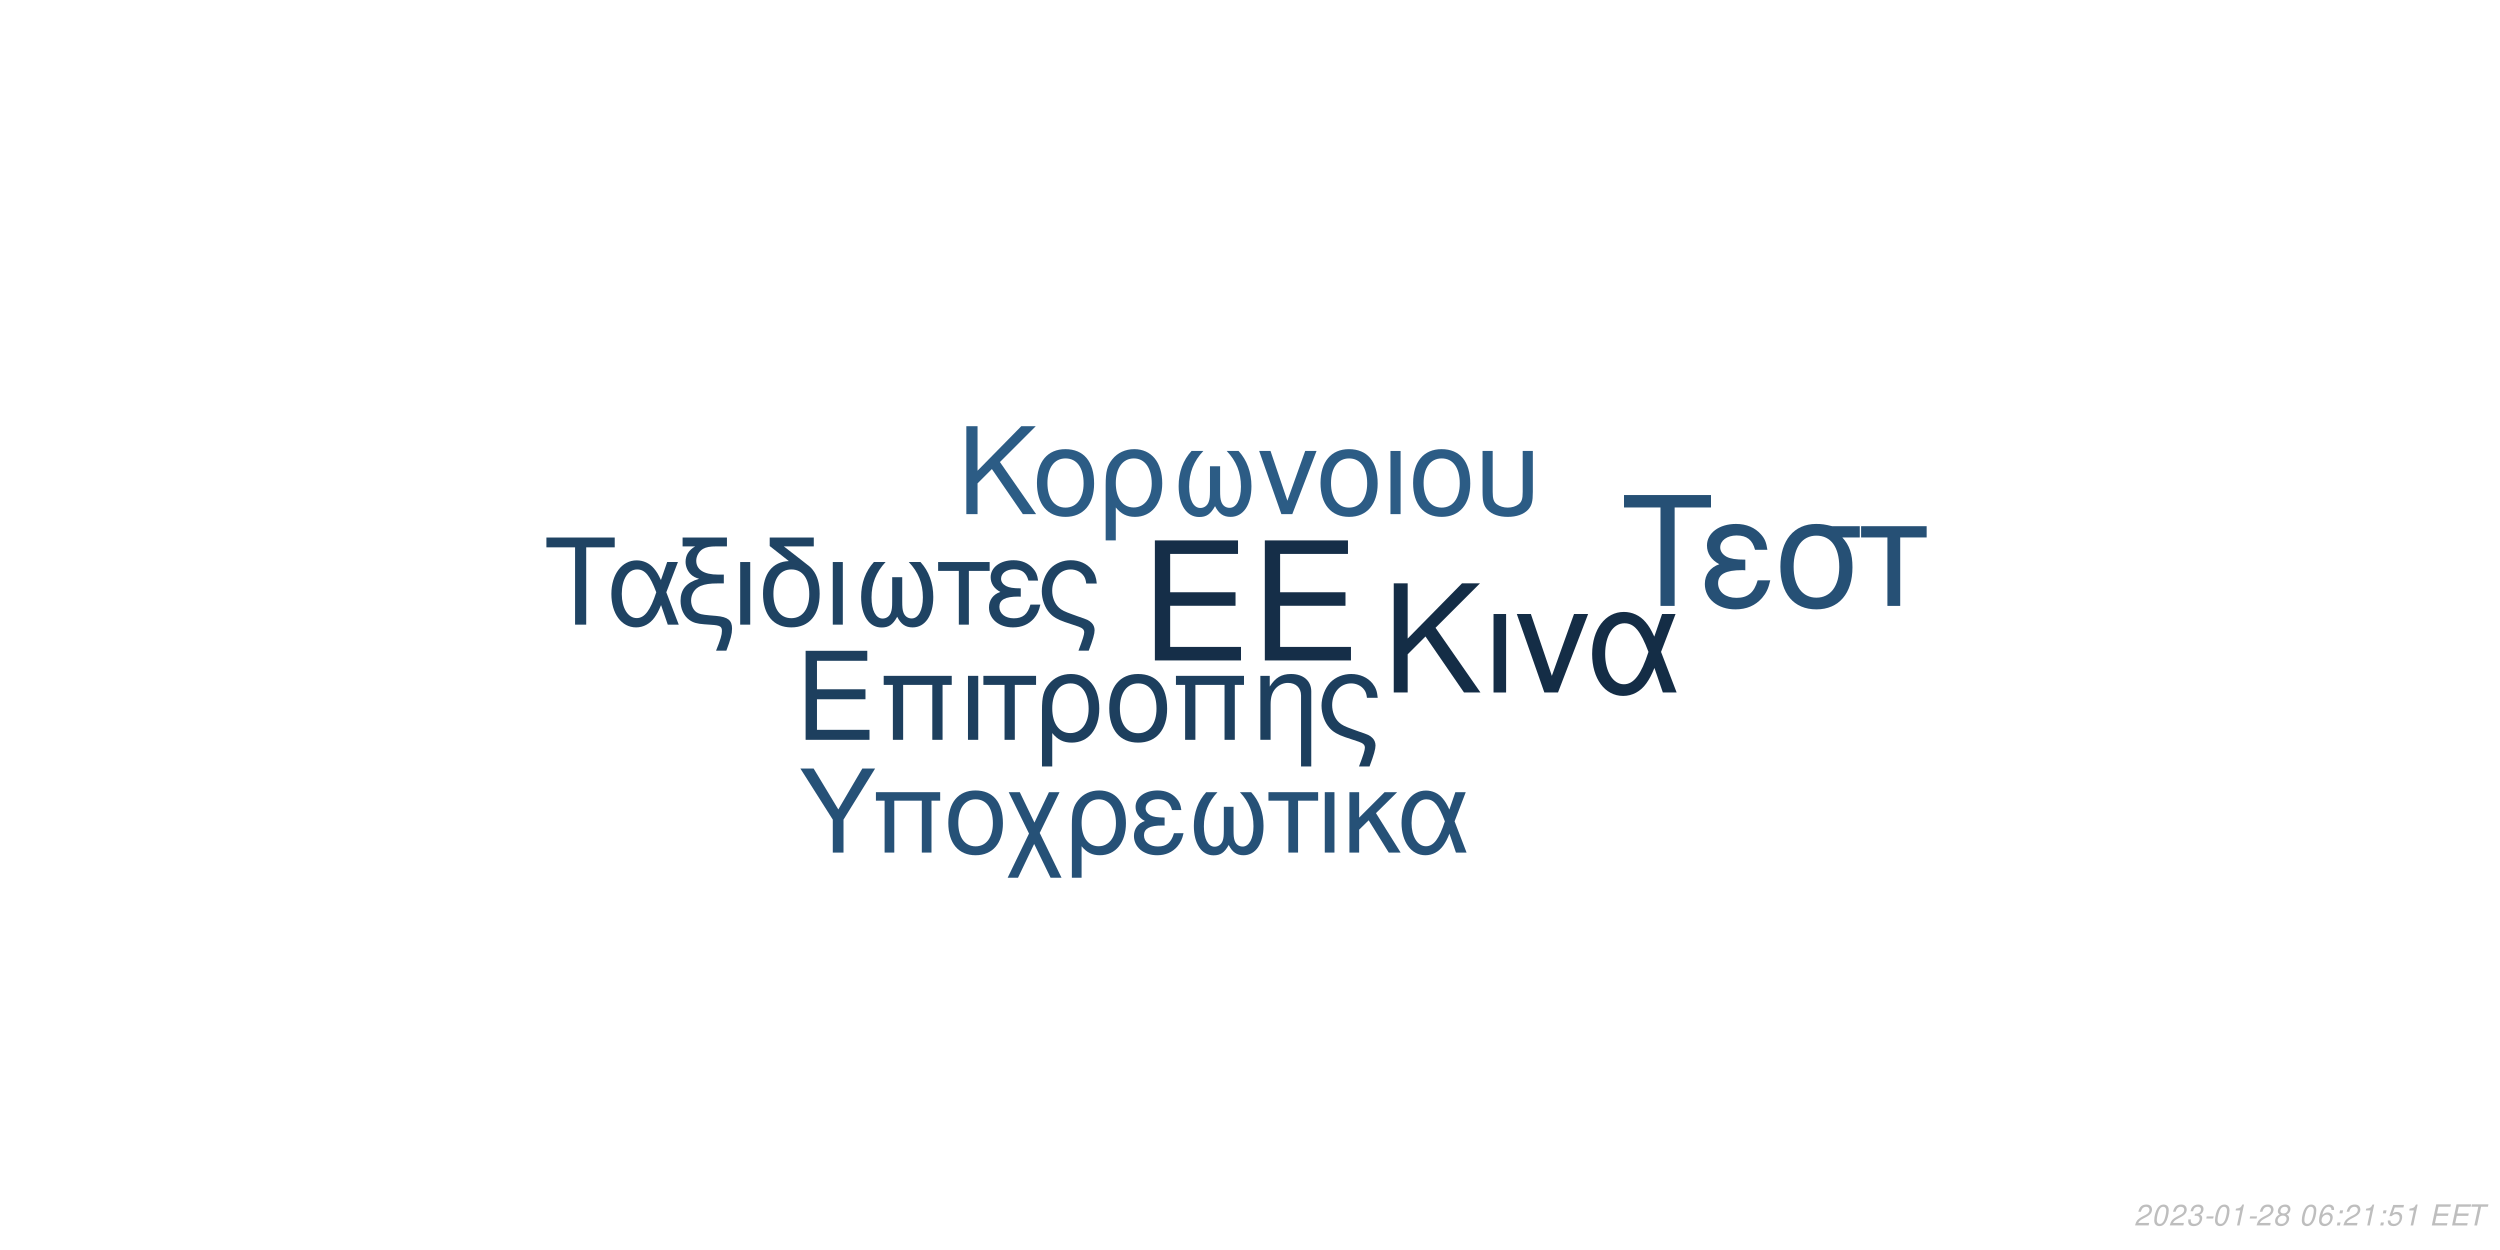
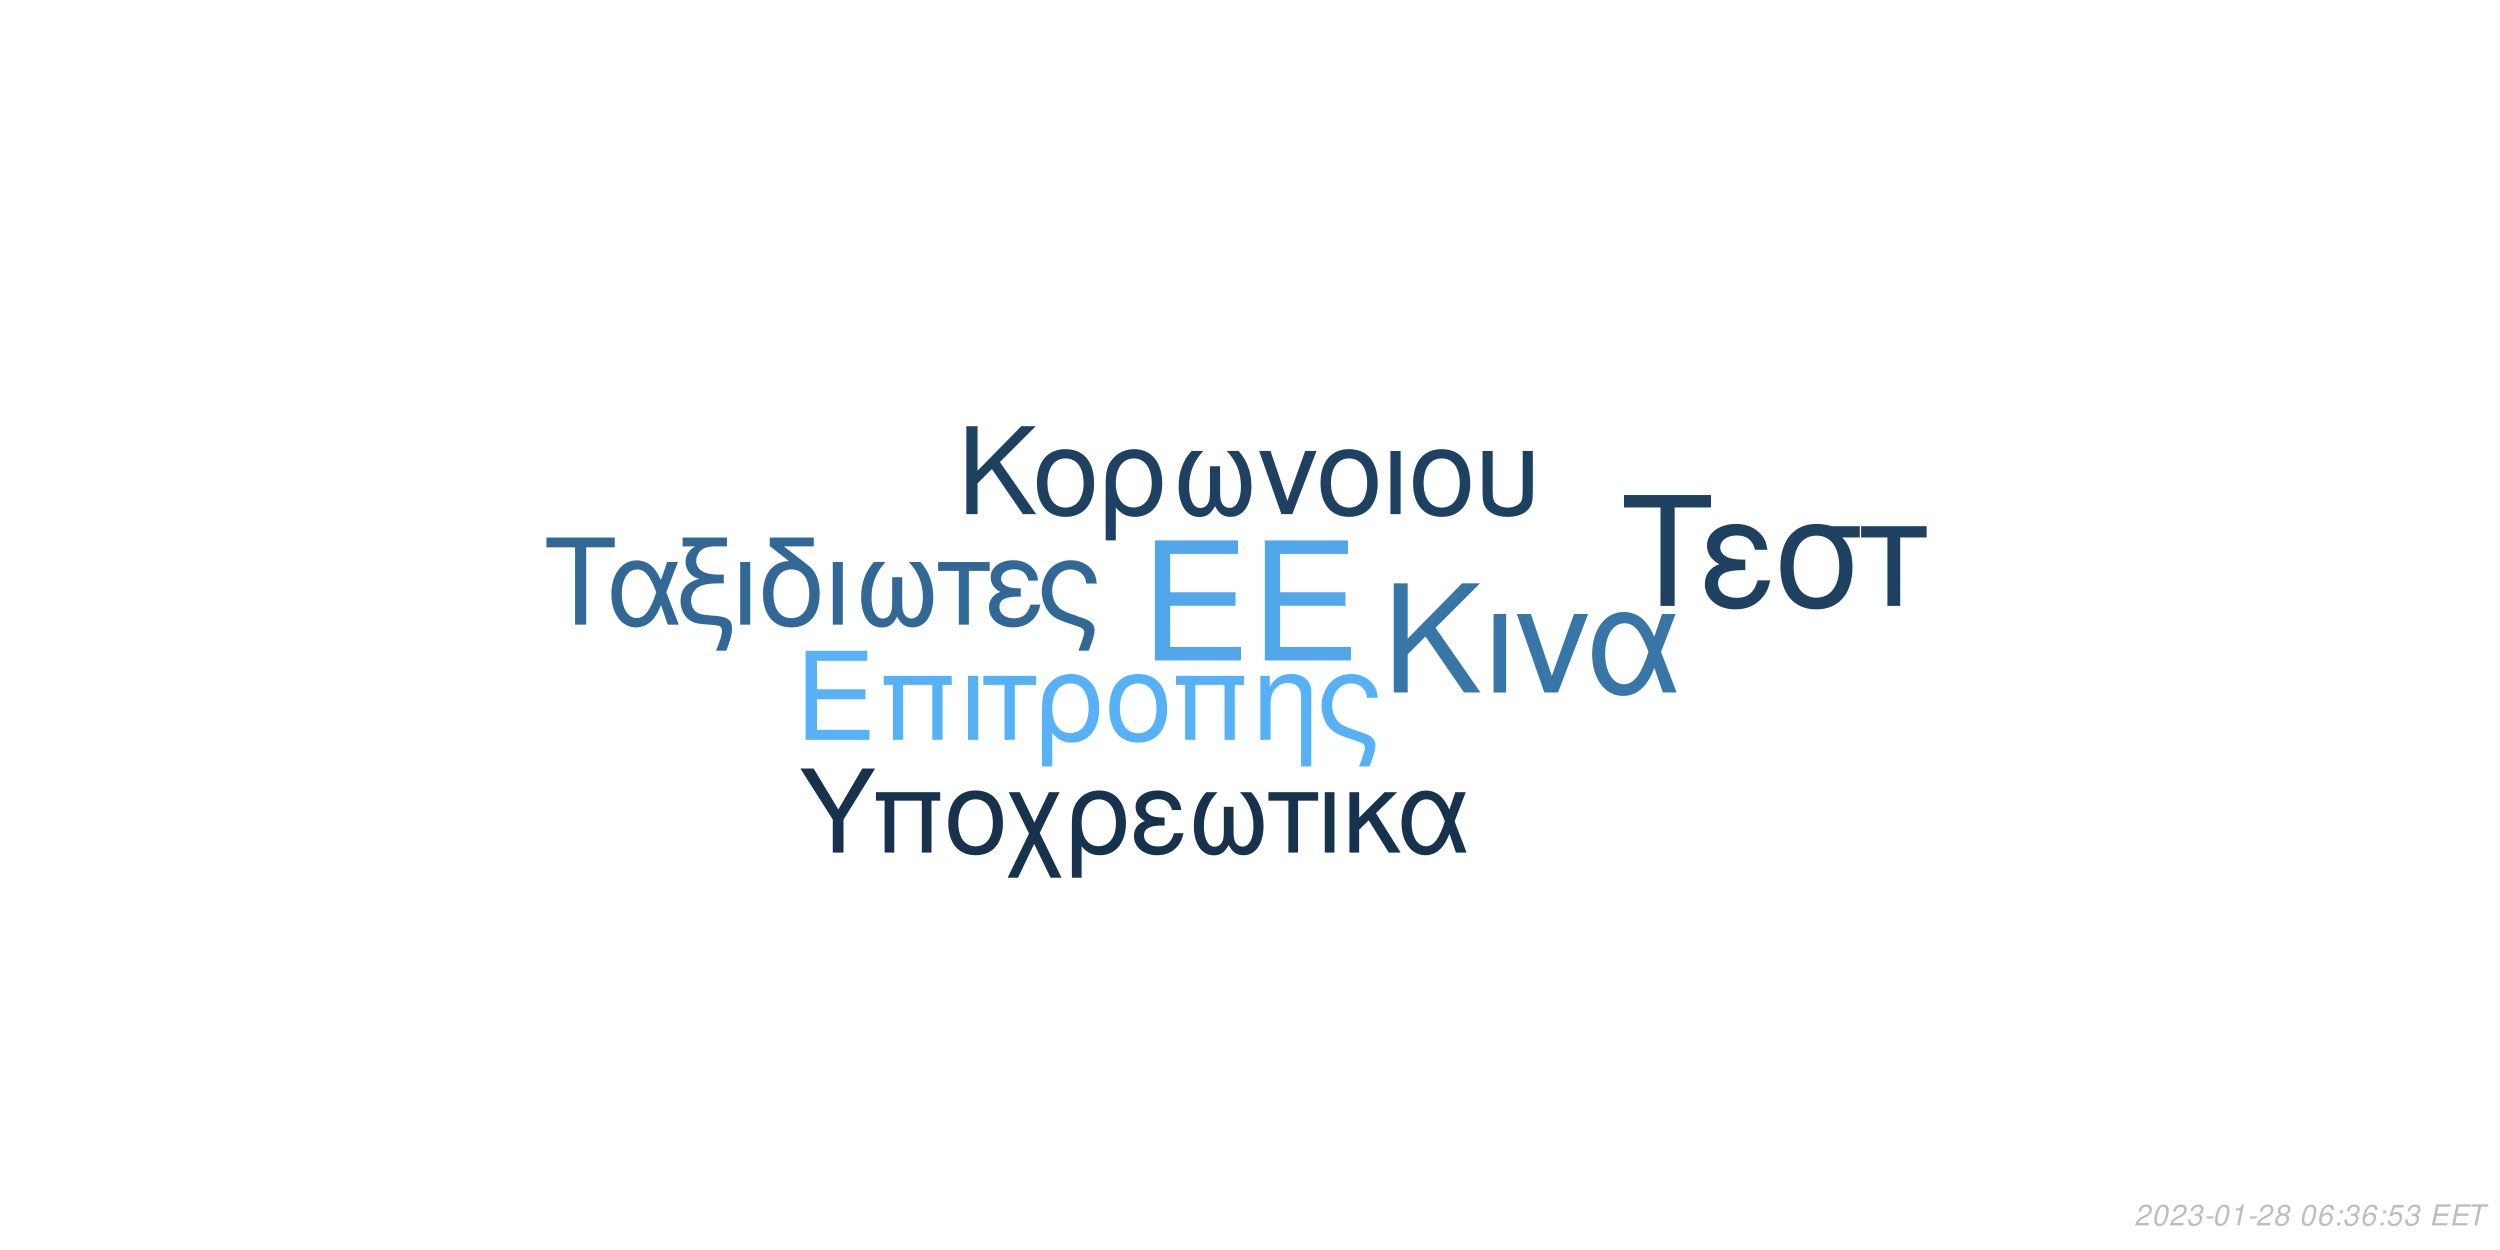
<svg xmlns="http://www.w3.org/2000/svg" xmlns:xlink="http://www.w3.org/1999/xlink" width="864pt" height="432pt" viewBox="0 0 864 432" version="1.1">
  <defs>
    <g>
      <symbol overflow="visible" id="glyph0-0">
        <path style="stroke:none;" d="" />
      </symbol>
      <symbol overflow="visible" id="glyph0-1">
        <path style="stroke:none;" d="M 10.406 -18.891 L 33 -18.891 L 33 -23.562 L 10.406 -23.562 L 10.406 -36.812 L 33.859 -36.812 L 33.859 -41.484 L 5.125 -41.484 L 5.125 0 L 34.891 0 L 34.891 -4.672 L 10.406 -4.672 Z M 10.406 -18.891 " />
      </symbol>
      <symbol overflow="visible" id="glyph1-0">
        <path style="stroke:none;" d="" />
      </symbol>
      <symbol overflow="visible" id="glyph1-1">
        <path style="stroke:none;" d="M 7.719 -14.016 L 24.484 -14.016 L 24.484 -17.469 L 7.719 -17.469 L 7.719 -27.312 L 25.109 -27.312 L 25.109 -30.766 L 3.797 -30.766 L 3.797 0 L 25.875 0 L 25.875 -3.453 L 7.719 -3.453 Z M 7.719 -14.016 " />
      </symbol>
      <symbol overflow="visible" id="glyph1-2">
        <path style="stroke:none;" d="M 26.297 -22.109 L 2.781 -22.109 L 2.781 -18.984 L 5.953 -18.984 L 5.953 0 L 9.5 0 L 9.5 -18.984 L 19.578 -18.984 L 19.578 0 L 23.125 0 L 23.125 -18.984 L 26.297 -18.984 Z M 26.297 -22.109 " />
      </symbol>
      <symbol overflow="visible" id="glyph1-3">
        <path style="stroke:none;" d="M 2.906 0 L 6.453 0 L 6.453 -22.109 L 2.906 -22.109 Z M 2.906 0 " />
      </symbol>
      <symbol overflow="visible" id="glyph1-4">
        <path style="stroke:none;" d="M 6.547 0 L 10.094 0 L 10.094 -18.984 L 17.438 -18.984 L 17.438 -22.109 L -0.766 -22.109 L -0.766 -18.984 L 6.547 -18.984 Z M 6.547 0 " />
      </symbol>
      <symbol overflow="visible" id="glyph1-5">
        <path style="stroke:none;" d="M 2.484 9.203 L 6.031 9.203 L 6.031 -2.328 C 7.891 -0.047 9.922 0.969 12.75 0.969 C 18.531 0.969 22.281 -3.672 22.281 -10.797 C 22.281 -18.141 18.484 -22.75 12.484 -22.75 C 9.375 -22.75 6.625 -21.484 4.812 -19.203 C 3.031 -17.016 2.484 -14.891 2.484 -10.25 Z M 12.359 -19.5 C 16.203 -19.5 18.609 -16.125 18.609 -10.719 C 18.609 -5.656 16.078 -2.328 12.281 -2.328 C 8.438 -2.328 6.031 -5.609 6.031 -10.891 C 6.031 -16.156 8.484 -19.5 12.359 -19.5 Z M 12.359 -19.5 " />
      </symbol>
      <symbol overflow="visible" id="glyph1-6">
        <path style="stroke:none;" d="M 11.688 -22.75 C 5.438 -22.75 1.734 -18.312 1.734 -10.891 C 1.734 -3.422 5.438 0.969 11.734 0.969 C 17.984 0.969 21.734 -3.453 21.734 -10.719 C 21.734 -18.406 18.109 -22.75 11.688 -22.75 Z M 11.734 -19.5 C 15.703 -19.5 18.062 -16.25 18.062 -10.766 C 18.062 -5.531 15.609 -2.281 11.734 -2.281 C 7.812 -2.281 5.406 -5.531 5.406 -10.891 C 5.406 -16.25 7.812 -19.5 11.734 -19.5 Z M 11.734 -19.5 " />
      </symbol>
      <symbol overflow="visible" id="glyph1-7">
        <path style="stroke:none;" d="M 2.953 -22.109 L 2.953 0 L 6.5 0 L 6.5 -12.203 C 6.5 -14.859 7.047 -16.5 8.312 -17.859 C 9.453 -19.031 10.938 -19.672 12.484 -19.672 C 15.234 -19.672 17.016 -17.984 17.016 -15.312 L 17.016 9.203 L 20.547 9.203 L 20.547 -16.719 C 20.547 -20.391 17.812 -22.75 13.547 -22.75 C 10.25 -22.75 8.141 -21.484 6.203 -18.406 L 6.203 -22.109 Z M 2.953 -22.109 " />
      </symbol>
      <symbol overflow="visible" id="glyph1-8">
        <path style="stroke:none;" d="M 17.688 9.203 C 19.203 5.188 19.75 3.203 19.75 1.938 C 19.75 0.922 19.328 -0.047 18.656 -0.672 C 17.641 -1.609 17.469 -1.688 13.891 -2.906 L 11.984 -3.594 C 9.156 -4.594 8.062 -5.156 7.125 -6.031 C 5.656 -7.391 4.766 -9.672 4.766 -11.984 C 4.766 -16.297 7.547 -19.5 11.312 -19.5 C 13.125 -19.5 14.812 -18.703 15.781 -17.391 C 16.375 -16.625 16.625 -15.906 16.797 -14.516 L 20.516 -14.516 C 20.297 -16.844 19.828 -18.062 18.703 -19.5 C 17.016 -21.562 14.344 -22.75 11.359 -22.75 C 8.562 -22.75 6 -21.688 4.172 -19.875 C 2.328 -17.938 1.094 -14.766 1.094 -11.812 C 1.094 -8.953 2.188 -5.906 3.922 -4.047 C 5.156 -2.703 6.672 -1.812 9.25 -0.922 L 14.016 0.672 C 15.484 1.188 16.078 1.766 16.078 2.703 C 16.078 3.594 15.578 5.188 14.047 9.203 Z M 17.688 9.203 " />
      </symbol>
      <symbol overflow="visible" id="glyph2-0">
        <path style="stroke:none;" d="" />
      </symbol>
      <symbol overflow="visible" id="glyph2-1">
        <path style="stroke:none;" d="M 8.906 -13.203 L 15.062 -19.359 L 28.375 0 L 34.062 0 L 18.531 -22.359 L 33.906 -37.734 L 27.688 -37.734 L 8.906 -18.641 L 8.906 -37.734 L 4.094 -37.734 L 4.094 0 L 8.906 0 Z M 8.906 -13.203 " />
      </symbol>
      <symbol overflow="visible" id="glyph2-2">
        <path style="stroke:none;" d="M 3.578 0 L 7.922 0 L 7.922 -27.125 L 3.578 -27.125 Z M 3.578 0 " />
      </symbol>
      <symbol overflow="visible" id="glyph2-3">
        <path style="stroke:none;" d="M 14.859 0 L 25.266 -27.125 L 20.391 -27.125 L 12.734 -5.75 L 5.484 -27.125 L 0.625 -27.125 L 10.141 0 Z M 14.859 0 " />
      </symbol>
      <symbol overflow="visible" id="glyph2-4">
        <path style="stroke:none;" d="M 30.484 -27.125 L 25.828 -27.125 L 23.141 -19.312 C 21.953 -21.844 21.281 -22.984 20.078 -24.375 C 18.219 -26.609 15.484 -27.844 12.625 -27.844 C 6.219 -27.844 1.656 -21.797 1.656 -13.297 C 1.656 -4.766 6.062 1.188 12.375 1.188 C 15.531 1.188 18.422 -0.359 20.391 -3.156 C 21.484 -4.703 22.109 -5.906 23.188 -8.484 L 26.094 0 L 30.859 0 L 25.469 -14.031 Z M 21.125 -14.031 C 18.578 -6.156 16.047 -2.844 12.625 -2.844 C 8.859 -2.844 6.156 -7.203 6.156 -13.297 C 6.156 -19.672 8.859 -23.922 12.844 -23.922 C 16.203 -23.922 18.375 -21.328 21.125 -14.031 Z M 21.125 -14.031 " />
      </symbol>
      <symbol overflow="visible" id="glyph3-0">
        <path style="stroke:none;" d="" />
      </symbol>
      <symbol overflow="visible" id="glyph3-1">
        <path style="stroke:none;" d="M 7.172 -10.625 L 12.125 -15.578 L 22.828 0 L 27.406 0 L 14.906 -18 L 27.281 -30.375 L 22.281 -30.375 L 7.172 -15 L 7.172 -30.375 L 3.297 -30.375 L 3.297 0 L 7.172 0 Z M 7.172 -10.625 " />
      </symbol>
      <symbol overflow="visible" id="glyph3-2">
        <path style="stroke:none;" d="M 11.531 -22.453 C 5.375 -22.453 1.703 -18.078 1.703 -10.75 C 1.703 -3.375 5.375 0.953 11.578 0.953 C 17.75 0.953 21.453 -3.422 21.453 -10.578 C 21.453 -18.156 17.875 -22.453 11.531 -22.453 Z M 11.578 -19.25 C 15.5 -19.25 17.828 -16.031 17.828 -10.625 C 17.828 -5.453 15.406 -2.25 11.578 -2.25 C 7.703 -2.25 5.328 -5.453 5.328 -10.75 C 5.328 -16.031 7.703 -19.25 11.578 -19.25 Z M 11.578 -19.25 " />
      </symbol>
      <symbol overflow="visible" id="glyph3-3">
        <path style="stroke:none;" d="M 2.453 9.078 L 5.953 9.078 L 5.953 -2.297 C 7.797 -0.047 9.797 0.953 12.578 0.953 C 18.281 0.953 22 -3.625 22 -10.656 C 22 -17.906 18.25 -22.453 12.328 -22.453 C 9.25 -22.453 6.547 -21.203 4.75 -18.953 C 3 -16.781 2.453 -14.703 2.453 -10.125 Z M 12.203 -19.25 C 16 -19.25 18.375 -15.906 18.375 -10.578 C 18.375 -5.578 15.875 -2.297 12.125 -2.297 C 8.328 -2.297 5.953 -5.547 5.953 -10.75 C 5.953 -15.953 8.375 -19.25 12.203 -19.25 Z M 12.203 -19.25 " />
      </symbol>
      <symbol overflow="visible" id="glyph3-4">
        <path style="stroke:none;" d="M 14.5 -16.531 L 14.5 -8.203 C 14.5 -6.047 14.406 -5.25 14.078 -4.297 C 13.625 -2.922 12.5 -2.125 11.156 -2.125 C 8.797 -2.125 7.297 -4.953 7.297 -9.453 C 7.297 -14.328 8.875 -18.281 12.203 -21.828 L 8.125 -21.828 C 5.203 -18.625 3.672 -14.453 3.672 -9.672 C 3.672 -3.172 6.453 1 10.781 1 C 13.281 1 14.703 0.047 16.25 -2.75 C 17.578 -0.125 19.156 0.953 21.625 0.953 C 26 0.953 28.828 -3.203 28.828 -9.672 C 28.828 -14.453 27.281 -18.656 24.375 -21.828 L 20.281 -21.828 C 23.625 -18.328 25.203 -14.375 25.203 -9.5 C 25.203 -5.047 23.656 -2.172 21.281 -2.172 C 19.906 -2.172 18.875 -2.953 18.406 -4.297 C 18.078 -5.25 18 -6.078 18 -8.203 L 18 -16.531 Z M 14.5 -16.531 " />
      </symbol>
      <symbol overflow="visible" id="glyph3-5">
        <path style="stroke:none;" d="M 11.953 0 L 20.328 -21.828 L 16.406 -21.828 L 10.25 -4.625 L 4.422 -21.828 L 0.5 -21.828 L 8.172 0 Z M 11.953 0 " />
      </symbol>
      <symbol overflow="visible" id="glyph3-6">
        <path style="stroke:none;" d="M 2.875 0 L 6.375 0 L 6.375 -21.828 L 2.875 -21.828 Z M 2.875 0 " />
      </symbol>
      <symbol overflow="visible" id="glyph3-7">
        <path style="stroke:none;" d="M 2.703 -21.828 L 2.703 -7.703 C 2.703 -4.297 3.172 -2.75 4.5 -1.422 C 6 0.125 8.453 0.953 11.406 0.953 C 14.453 0.953 16.906 0.078 18.406 -1.5 C 19.703 -2.875 20.078 -4.328 20.078 -7.703 L 20.078 -21.828 L 16.578 -21.828 L 16.578 -7.703 C 16.578 -5.25 16.25 -4.203 15.125 -3.375 C 14.203 -2.672 12.828 -2.25 11.406 -2.25 C 10 -2.25 8.625 -2.672 7.672 -3.375 C 6.578 -4.172 6.203 -5.25 6.203 -7.703 L 6.203 -21.828 Z M 2.703 -21.828 " />
      </symbol>
      <symbol overflow="visible" id="glyph4-0">
        <path style="stroke:none;" d="" />
      </symbol>
      <symbol overflow="visible" id="glyph4-1">
        <path style="stroke:none;" d="M 14.625 -26.719 L 24.484 -26.719 L 24.484 -30.109 L 0.875 -30.109 L 0.875 -26.719 L 10.781 -26.719 L 10.781 0 L 14.625 0 Z M 14.625 -26.719 " />
      </symbol>
      <symbol overflow="visible" id="glyph4-2">
        <path style="stroke:none;" d="M 24.328 -21.641 L 20.609 -21.641 L 18.453 -15.406 C 17.516 -17.422 16.969 -18.328 16.016 -19.453 C 14.531 -21.234 12.344 -22.219 10.078 -22.219 C 4.953 -22.219 1.328 -17.391 1.328 -10.609 C 1.328 -3.797 4.828 0.953 9.875 0.953 C 12.391 0.953 14.703 -0.297 16.266 -2.516 C 17.141 -3.766 17.641 -4.703 18.5 -6.766 L 20.812 0 L 24.609 0 L 20.312 -11.188 Z M 16.844 -11.188 C 14.828 -4.922 12.797 -2.266 10.078 -2.266 C 7.062 -2.266 4.922 -5.734 4.922 -10.609 C 4.922 -15.688 7.062 -19.078 10.234 -19.078 C 12.922 -19.078 14.656 -17.016 16.844 -11.188 Z M 16.844 -11.188 " />
      </symbol>
      <symbol overflow="visible" id="glyph4-3">
        <path style="stroke:none;" d="M 1.938 -27.047 L 6.281 -27.047 C 4.094 -25.766 2.969 -24 2.969 -21.719 C 2.969 -20.078 3.672 -18.422 4.875 -17.297 C 5.656 -16.594 6.281 -16.266 7.641 -15.859 C 3.219 -14.531 1.234 -12.188 1.234 -8.219 C 1.234 -5.453 2.359 -3.016 4.25 -1.656 C 5.531 -0.703 6.938 -0.297 9.453 -0.125 L 11.859 0.047 C 14.906 0.25 15.531 0.625 15.531 2.188 C 15.531 3.516 15.078 5.078 13.5 9 L 17.062 9 C 18.547 5.031 19.031 3.219 19.031 1.359 C 19.031 -1.484 17.641 -2.641 13.594 -3.016 L 11.234 -3.219 C 8.594 -3.469 7.719 -3.672 6.812 -4.25 C 5.656 -5 4.875 -6.656 4.875 -8.344 C 4.875 -10.578 6.156 -12.547 8.172 -13.375 C 9.703 -14 11.391 -14.25 14.078 -14.25 L 16.188 -14.25 L 16.188 -17.297 L 14.203 -17.297 C 9.328 -17.297 6.656 -19 6.656 -22.094 C 6.656 -23.703 7.594 -25.359 9 -26.188 C 10.078 -26.797 11.391 -27.047 13.594 -27.047 L 17.266 -27.047 L 17.266 -30.109 L 1.938 -30.109 Z M 1.938 -27.047 " />
      </symbol>
      <symbol overflow="visible" id="glyph4-4">
        <path style="stroke:none;" d="M 2.844 0 L 6.312 0 L 6.312 -21.641 L 2.844 -21.641 Z M 2.844 0 " />
      </symbol>
      <symbol overflow="visible" id="glyph4-5">
        <path style="stroke:none;" d="M 10.656 -21.969 C 5.031 -21.766 1.734 -17.594 1.734 -10.656 C 1.734 -3.344 5.375 0.953 11.516 0.953 C 17.672 0.953 21.312 -3.344 21.312 -10.656 C 21.312 -14.203 20.531 -16.938 18.875 -19 C 18.172 -19.859 17.922 -20.078 15.031 -22.297 L 8.922 -27.047 L 19.281 -27.047 L 19.281 -30.109 L 4.047 -30.109 L 4.047 -27.172 Z M 11.516 -19.078 C 15.406 -19.078 17.719 -15.906 17.719 -10.531 C 17.719 -5.406 15.328 -2.234 11.516 -2.234 C 7.688 -2.234 5.328 -5.406 5.328 -10.656 C 5.328 -15.906 7.688 -19.078 11.516 -19.078 Z M 11.516 -19.078 " />
      </symbol>
      <symbol overflow="visible" id="glyph4-6">
        <path style="stroke:none;" d="M 14.375 -16.391 L 14.375 -8.141 C 14.375 -5.984 14.281 -5.203 13.953 -4.25 C 13.5 -2.891 12.391 -2.109 11.062 -2.109 C 8.719 -2.109 7.234 -4.922 7.234 -9.375 C 7.234 -14.203 8.797 -18.125 12.094 -21.641 L 8.047 -21.641 C 5.156 -18.453 3.641 -14.328 3.641 -9.578 C 3.641 -3.141 6.406 0.984 10.703 0.984 C 13.172 0.984 14.578 0.047 16.109 -2.719 C 17.422 -0.125 19 0.953 21.438 0.953 C 25.766 0.953 28.578 -3.188 28.578 -9.578 C 28.578 -14.328 27.047 -18.5 24.156 -21.641 L 20.109 -21.641 C 23.422 -18.172 24.984 -14.25 24.984 -9.422 C 24.984 -5 23.453 -2.141 21.109 -2.141 C 19.734 -2.141 18.703 -2.938 18.25 -4.25 C 17.922 -5.203 17.844 -6.031 17.844 -8.141 L 17.844 -16.391 Z M 14.375 -16.391 " />
      </symbol>
      <symbol overflow="visible" id="glyph4-7">
        <path style="stroke:none;" d="M 6.406 0 L 9.875 0 L 9.875 -18.578 L 17.062 -18.578 L 17.062 -21.641 L -0.75 -21.641 L -0.75 -18.578 L 6.406 -18.578 Z M 6.406 0 " />
      </symbol>
      <symbol overflow="visible" id="glyph4-8">
        <path style="stroke:none;" d="M 11.812 -12.547 C 9.203 -12.547 7.766 -12.797 6.734 -13.344 C 5.609 -13.953 5 -14.859 5 -15.859 C 5 -17.75 6.859 -19.125 9.453 -19.125 C 12.219 -19.125 13.75 -17.922 14.453 -15.234 L 17.797 -15.234 C 17.516 -17.266 17.094 -18.25 16.062 -19.406 C 14.453 -21.266 12.094 -22.266 9.297 -22.266 C 4.703 -22.266 1.406 -19.781 1.406 -16.391 C 1.406 -14.281 2.562 -12.469 4.75 -11.312 C 2.266 -10.453 0.828 -8.5 0.828 -5.953 C 0.828 -1.938 4.297 0.953 9.125 0.953 C 12.141 0.953 14.531 -0.078 16.359 -2.141 C 17.516 -3.516 18.094 -4.703 18.578 -6.938 L 15.156 -6.938 C 14.203 -3.594 12.516 -2.188 9.422 -2.188 C 6.438 -2.188 4.422 -3.797 4.422 -6.156 C 4.422 -8.594 6.438 -9.703 10.938 -9.703 C 11.062 -9.703 11.438 -9.703 11.812 -9.656 Z M 11.812 -12.547 " />
      </symbol>
      <symbol overflow="visible" id="glyph4-9">
        <path style="stroke:none;" d="M 17.297 9 C 18.797 5.078 19.328 3.141 19.328 1.906 C 19.328 0.906 18.906 -0.047 18.25 -0.656 C 17.266 -1.562 17.094 -1.656 13.594 -2.844 L 11.734 -3.516 C 8.969 -4.5 7.891 -5.031 6.984 -5.906 C 5.531 -7.234 4.672 -9.453 4.672 -11.734 C 4.672 -15.938 7.391 -19.078 11.062 -19.078 C 12.844 -19.078 14.5 -18.297 15.438 -17.016 C 16.016 -16.266 16.266 -15.562 16.438 -14.203 L 20.078 -14.203 C 19.859 -16.484 19.406 -17.672 18.297 -19.078 C 16.641 -21.109 14.047 -22.266 11.109 -22.266 C 8.391 -22.266 5.859 -21.234 4.094 -19.453 C 2.266 -17.547 1.078 -14.453 1.078 -11.562 C 1.078 -8.75 2.141 -5.781 3.844 -3.969 C 5.031 -2.641 6.531 -1.781 9.047 -0.906 L 13.703 0.656 C 15.156 1.156 15.734 1.734 15.734 2.641 C 15.734 3.516 15.234 5.078 13.75 9 Z M 17.297 9 " />
      </symbol>
      <symbol overflow="visible" id="glyph5-0">
        <path style="stroke:none;" d="" />
      </symbol>
      <symbol overflow="visible" id="glyph5-1">
        <path style="stroke:none;" d="M 18.609 -34.016 L 31.172 -34.016 L 31.172 -38.312 L 1.109 -38.312 L 1.109 -34.016 L 13.719 -34.016 L 13.719 0 L 18.609 0 Z M 18.609 -34.016 " />
      </symbol>
      <symbol overflow="visible" id="glyph5-2">
        <path style="stroke:none;" d="M 15.031 -15.984 C 11.719 -15.984 9.875 -16.297 8.562 -16.984 C 7.156 -17.766 6.359 -18.922 6.359 -20.188 C 6.359 -22.609 8.719 -24.344 12.031 -24.344 C 15.562 -24.344 17.5 -22.812 18.391 -19.391 L 22.656 -19.391 C 22.281 -21.969 21.766 -23.234 20.453 -24.703 C 18.391 -27.062 15.406 -28.328 11.828 -28.328 C 5.984 -28.328 1.781 -25.172 1.781 -20.875 C 1.781 -18.188 3.266 -15.875 6.047 -14.406 C 2.891 -13.297 1.047 -10.828 1.047 -7.562 C 1.047 -2.469 5.469 1.203 11.609 1.203 C 15.453 1.203 18.5 -0.109 20.812 -2.734 C 22.281 -4.469 23.016 -5.984 23.656 -8.828 L 19.297 -8.828 C 18.078 -4.578 15.922 -2.781 11.984 -2.781 C 8.203 -2.781 5.625 -4.828 5.625 -7.828 C 5.625 -10.938 8.203 -12.359 13.922 -12.359 C 14.094 -12.359 14.562 -12.359 15.031 -12.297 Z M 15.031 -15.984 " />
      </symbol>
      <symbol overflow="visible" id="glyph5-3">
        <path style="stroke:none;" d="M 30.594 -27.547 L 21.031 -27.547 C 18.547 -28.172 17.344 -28.328 15.5 -28.328 C 7.891 -28.328 3.156 -22.656 3.156 -13.562 C 3.156 -4.25 7.781 1.203 15.609 1.203 C 23.391 1.203 28.062 -4.312 28.062 -13.344 C 28.062 -17.969 27.062 -20.922 24.547 -23.656 L 30.594 -23.656 Z M 15.609 -24.281 C 20.609 -24.281 23.5 -20.297 23.5 -13.453 C 23.5 -6.891 20.5 -2.844 15.609 -2.844 C 10.719 -2.844 7.734 -6.891 7.734 -13.562 C 7.734 -20.234 10.719 -24.281 15.609 -24.281 Z M 15.609 -24.281 " />
      </symbol>
      <symbol overflow="visible" id="glyph5-4">
        <path style="stroke:none;" d="M 8.141 0 L 12.562 0 L 12.562 -23.656 L 21.703 -23.656 L 21.703 -27.547 L -0.953 -27.547 L -0.953 -23.656 L 8.141 -23.656 Z M 8.141 0 " />
      </symbol>
      <symbol overflow="visible" id="glyph6-0">
        <path style="stroke:none;" d="" />
      </symbol>
      <symbol overflow="visible" id="glyph6-1">
        <path style="stroke:none;" d="M 15.422 -11.391 L 26.344 -29.047 L 21.922 -29.047 L 13.625 -14.906 L 5.094 -29.047 L 0.516 -29.047 L 11.719 -11.391 L 11.719 0 L 15.422 0 Z M 15.422 -11.391 " />
      </symbol>
      <symbol overflow="visible" id="glyph6-2">
        <path style="stroke:none;" d="M 24.828 -20.875 L 2.625 -20.875 L 2.625 -17.938 L 5.625 -17.938 L 5.625 0 L 8.969 0 L 8.969 -17.938 L 18.484 -17.938 L 18.484 0 L 21.828 0 L 21.828 -17.938 L 24.828 -17.938 Z M 24.828 -20.875 " />
      </symbol>
      <symbol overflow="visible" id="glyph6-3">
        <path style="stroke:none;" d="M 11.031 -21.469 C 5.141 -21.469 1.641 -17.297 1.641 -10.281 C 1.641 -3.234 5.141 0.922 11.078 0.922 C 16.969 0.922 20.516 -3.266 20.516 -10.125 C 20.516 -17.375 17.094 -21.469 11.031 -21.469 Z M 11.078 -18.406 C 14.828 -18.406 17.047 -15.344 17.047 -10.156 C 17.047 -5.219 14.75 -2.156 11.078 -2.156 C 7.375 -2.156 5.094 -5.219 5.094 -10.281 C 5.094 -15.344 7.375 -18.406 11.078 -18.406 Z M 11.078 -18.406 " />
      </symbol>
      <symbol overflow="visible" id="glyph6-4">
        <path style="stroke:none;" d="M 10.406 -10.359 L 5.344 -20.875 L 1.516 -20.875 L 8.531 -6.578 L 1.156 8.688 L 4.734 8.688 L 10.312 -2.984 L 15.984 8.688 L 19.766 8.688 L 12.234 -6.781 L 19.078 -20.875 L 15.422 -20.875 Z M 10.406 -10.359 " />
      </symbol>
      <symbol overflow="visible" id="glyph6-5">
        <path style="stroke:none;" d="M 2.344 8.688 L 5.703 8.688 L 5.703 -2.188 C 7.453 -0.047 9.359 0.922 12.031 0.922 C 17.484 0.922 21.031 -3.469 21.031 -10.203 C 21.031 -17.141 17.453 -21.469 11.797 -21.469 C 8.844 -21.469 6.25 -20.281 4.547 -18.125 C 2.875 -16.062 2.344 -14.062 2.344 -9.688 Z M 11.672 -18.406 C 15.297 -18.406 17.578 -15.219 17.578 -10.125 C 17.578 -5.344 15.188 -2.188 11.594 -2.188 C 7.969 -2.188 5.703 -5.297 5.703 -10.281 C 5.703 -15.266 8.016 -18.406 11.672 -18.406 Z M 11.672 -18.406 " />
      </symbol>
      <symbol overflow="visible" id="glyph6-6">
        <path style="stroke:none;" d="M 11.391 -12.109 C 8.891 -12.109 7.484 -12.359 6.5 -12.875 C 5.422 -13.469 4.828 -14.344 4.828 -15.297 C 4.828 -17.141 6.609 -18.453 9.125 -18.453 C 11.797 -18.453 13.266 -17.297 13.953 -14.703 L 17.172 -14.703 C 16.891 -16.656 16.5 -17.609 15.5 -18.734 C 13.953 -20.516 11.672 -21.469 8.969 -21.469 C 4.547 -21.469 1.359 -19.078 1.359 -15.812 C 1.359 -13.781 2.469 -12.031 4.578 -10.922 C 2.188 -10.078 0.797 -8.203 0.797 -5.734 C 0.797 -1.875 4.141 0.922 8.812 0.922 C 11.719 0.922 14.031 -0.078 15.781 -2.078 C 16.891 -3.391 17.453 -4.547 17.938 -6.688 L 14.625 -6.688 C 13.703 -3.469 12.078 -2.109 9.078 -2.109 C 6.219 -2.109 4.266 -3.672 4.266 -5.938 C 4.266 -8.281 6.219 -9.359 10.562 -9.359 C 10.672 -9.359 11.031 -9.359 11.391 -9.328 Z M 11.391 -12.109 " />
      </symbol>
      <symbol overflow="visible" id="glyph6-7">
        <path style="stroke:none;" d="M 13.859 -15.812 L 13.859 -7.844 C 13.859 -5.781 13.781 -5.016 13.469 -4.109 C 13.031 -2.797 11.953 -2.031 10.672 -2.031 C 8.406 -2.031 6.969 -4.734 6.969 -9.047 C 6.969 -13.703 8.484 -17.484 11.672 -20.875 L 7.766 -20.875 C 4.984 -17.812 3.5 -13.828 3.5 -9.25 C 3.5 -3.031 6.172 0.953 10.312 0.953 C 12.703 0.953 14.062 0.047 15.547 -2.625 C 16.812 -0.125 18.328 0.922 20.672 0.922 C 24.859 0.922 27.578 -3.062 27.578 -9.25 C 27.578 -13.828 26.094 -17.844 23.312 -20.875 L 19.406 -20.875 C 22.594 -17.531 24.109 -13.75 24.109 -9.078 C 24.109 -4.828 22.625 -2.078 20.359 -2.078 C 19.047 -2.078 18.047 -2.828 17.609 -4.109 C 17.297 -5.016 17.219 -5.812 17.219 -7.844 L 17.219 -15.812 Z M 13.859 -15.812 " />
      </symbol>
      <symbol overflow="visible" id="glyph6-8">
        <path style="stroke:none;" d="M 6.172 0 L 9.516 0 L 9.516 -17.938 L 16.453 -17.938 L 16.453 -20.875 L -0.719 -20.875 L -0.719 -17.938 L 6.172 -17.938 Z M 6.172 0 " />
      </symbol>
      <symbol overflow="visible" id="glyph6-9">
        <path style="stroke:none;" d="M 2.75 0 L 6.094 0 L 6.094 -20.875 L 2.75 -20.875 Z M 2.75 0 " />
      </symbol>
      <symbol overflow="visible" id="glyph6-10">
        <path style="stroke:none;" d="M 5.625 -12.078 L 5.625 -20.875 L 2.266 -20.875 L 2.266 0 L 5.625 0 L 5.625 -7.922 L 8.922 -11.156 L 15.859 0 L 19.969 0 L 11.438 -13.625 L 18.766 -20.875 L 14.422 -20.875 Z M 5.625 -12.078 " />
      </symbol>
      <symbol overflow="visible" id="glyph6-11">
        <path style="stroke:none;" d="M 23.469 -20.875 L 19.875 -20.875 L 17.812 -14.859 C 16.891 -16.812 16.375 -17.688 15.453 -18.766 C 14.031 -20.484 11.906 -21.438 9.719 -21.438 C 4.781 -21.438 1.281 -16.781 1.281 -10.234 C 1.281 -3.672 4.656 0.922 9.516 0.922 C 11.953 0.922 14.188 -0.281 15.703 -2.438 C 16.531 -3.625 17.016 -4.547 17.844 -6.531 L 20.078 0 L 23.75 0 L 19.609 -10.797 Z M 16.25 -10.797 C 14.297 -4.734 12.359 -2.188 9.719 -2.188 C 6.812 -2.188 4.734 -5.531 4.734 -10.234 C 4.734 -15.141 6.812 -18.406 9.875 -18.406 C 12.469 -18.406 14.141 -16.422 16.25 -10.797 Z M 16.25 -10.797 " />
      </symbol>
      <symbol overflow="visible" id="glyph7-0">
        <path style="stroke:none;" d="" />
      </symbol>
      <symbol overflow="visible" id="glyph7-1">
        <path style="stroke:none;" d="M 5.234 -0.875 L 1.469 -0.875 C 1.625 -1.359 2.188 -1.875 3.109 -2.344 L 4.234 -2.938 C 5.125 -3.406 5.656 -3.875 5.969 -4.484 C 6.125 -4.797 6.219 -5.156 6.219 -5.484 C 6.219 -6.266 5.781 -6.906 5.109 -7.125 C 4.859 -7.188 4.594 -7.234 4.312 -7.234 C 2.766 -7.234 1.891 -6.453 1.484 -4.734 L 2.375 -4.734 C 2.484 -5.188 2.609 -5.484 2.797 -5.75 C 3.094 -6.203 3.609 -6.453 4.188 -6.453 C 4.891 -6.453 5.344 -6.031 5.344 -5.375 C 5.344 -4.703 4.859 -4.094 4.016 -3.656 L 2.984 -3.125 C 2.125 -2.688 1.453 -2.188 1.062 -1.703 C 0.766 -1.312 0.656 -1.047 0.344 -0.016 L 5.047 -0.016 Z M 5.234 -0.875 " />
      </symbol>
      <symbol overflow="visible" id="glyph7-2">
        <path style="stroke:none;" d="M 4.203 -7.234 C 3.375 -7.234 2.688 -6.812 2.125 -5.984 C 1.484 -5.047 0.984 -3.188 0.984 -1.734 C 0.984 -1.109 1.172 -0.562 1.484 -0.266 C 1.797 0.047 2.281 0.234 2.766 0.234 C 3.625 0.234 4.281 -0.156 4.859 -1.016 C 5.516 -1.953 6 -3.797 6 -5.266 C 6 -6.172 5.688 -6.766 5.047 -7.062 C 4.781 -7.188 4.516 -7.234 4.203 -7.234 Z M 4.094 -6.453 C 4.547 -6.453 4.875 -6.234 5.016 -5.797 C 5.094 -5.594 5.125 -5.406 5.125 -5.156 C 5.125 -4.375 4.906 -3.203 4.562 -2.234 C 4.312 -1.484 3.938 -0.953 3.5 -0.688 C 3.312 -0.594 3.125 -0.547 2.875 -0.547 C 2.438 -0.547 2.109 -0.781 1.969 -1.203 C 1.906 -1.406 1.875 -1.594 1.875 -1.828 C 1.875 -2.656 2.078 -3.75 2.422 -4.766 C 2.688 -5.547 3.031 -6.047 3.484 -6.312 C 3.656 -6.406 3.859 -6.453 4.094 -6.453 Z M 4.094 -6.453 " />
      </symbol>
      <symbol overflow="visible" id="glyph7-3">
        <path style="stroke:none;" d="M 2.922 -3.312 C 3.125 -3.344 3.234 -3.344 3.375 -3.344 C 4.125 -3.344 4.594 -3.062 4.672 -2.547 C 4.688 -2.516 4.688 -2.453 4.688 -2.406 C 4.688 -1.312 3.906 -0.547 2.781 -0.547 C 2.109 -0.547 1.688 -0.875 1.609 -1.438 C 1.594 -1.484 1.594 -1.516 1.594 -1.562 C 1.594 -1.719 1.609 -1.844 1.656 -2.094 L 0.766 -2.094 C 0.734 -1.797 0.719 -1.641 0.719 -1.469 C 0.719 -0.375 1.406 0.234 2.641 0.234 C 3.547 0.234 4.297 -0.078 4.812 -0.656 C 5.266 -1.156 5.562 -1.875 5.562 -2.547 C 5.562 -3.125 5.344 -3.453 4.797 -3.734 C 5.641 -4.234 6.016 -4.844 6.016 -5.734 C 6.016 -6.406 5.625 -6.922 4.984 -7.125 C 4.734 -7.188 4.484 -7.234 4.203 -7.234 C 3.375 -7.234 2.672 -6.938 2.188 -6.375 C 1.891 -6.031 1.703 -5.641 1.516 -4.906 L 2.391 -4.906 C 2.594 -5.766 2.906 -6.188 3.516 -6.375 C 3.688 -6.438 3.875 -6.453 4.078 -6.453 C 4.734 -6.453 5.141 -6.125 5.141 -5.578 C 5.141 -5.188 5.016 -4.797 4.797 -4.547 C 4.516 -4.234 4 -4.062 3.266 -4.062 L 3.078 -4.062 Z M 2.922 -3.312 " />
      </symbol>
      <symbol overflow="visible" id="glyph7-4">
        <path style="stroke:none;" d="M 3.516 -3.125 L 1.125 -3.125 L 0.969 -2.406 L 3.359 -2.406 Z M 3.516 -3.125 " />
      </symbol>
      <symbol overflow="visible" id="glyph7-5">
        <path style="stroke:none;" d="M 3.703 -5.188 L 2.594 0 L 3.469 0 L 5.016 -7.234 L 4.438 -7.234 C 3.906 -6.156 3.688 -6.016 2.234 -5.812 L 2.109 -5.188 Z M 3.703 -5.188 " />
      </symbol>
      <symbol overflow="visible" id="glyph7-6">
        <path style="stroke:none;" d="M 4.766 -3.797 C 5.078 -3.969 5.234 -4.078 5.438 -4.234 C 5.812 -4.594 6.062 -5.172 6.062 -5.734 C 6.062 -6.344 5.656 -6.906 5.062 -7.109 C 4.812 -7.188 4.547 -7.234 4.266 -7.234 C 2.812 -7.234 1.703 -6.219 1.703 -4.875 C 1.703 -4.406 1.875 -4.125 2.359 -3.812 C 1.297 -3.312 0.75 -2.516 0.75 -1.469 C 0.75 -0.438 1.547 0.234 2.812 0.234 C 3.656 0.234 4.359 -0.094 4.938 -0.734 C 5.359 -1.234 5.609 -1.859 5.609 -2.438 C 5.609 -3.047 5.312 -3.516 4.766 -3.797 Z M 4.109 -6.453 C 4.797 -6.453 5.188 -6.125 5.188 -5.578 C 5.188 -4.969 4.766 -4.406 4.188 -4.219 C 4.031 -4.172 3.875 -4.156 3.656 -4.156 C 3.062 -4.156 2.656 -4.422 2.594 -4.828 C 2.594 -4.875 2.594 -4.938 2.594 -4.984 C 2.594 -5.656 2.984 -6.203 3.578 -6.391 C 3.75 -6.438 3.922 -6.453 4.109 -6.453 Z M 3.453 -3.406 C 4.234 -3.406 4.734 -2.984 4.734 -2.312 C 4.734 -1.562 4.234 -0.875 3.516 -0.625 C 3.312 -0.562 3.109 -0.547 2.875 -0.547 C 2.234 -0.547 1.75 -0.875 1.656 -1.406 C 1.641 -1.469 1.625 -1.547 1.625 -1.625 C 1.625 -2.391 2.109 -3.047 2.844 -3.312 C 3.062 -3.375 3.25 -3.406 3.453 -3.406 Z M 3.453 -3.406 " />
      </symbol>
      <symbol overflow="visible" id="glyph7-7">
        <path style="stroke:none;" d="" />
      </symbol>
      <symbol overflow="visible" id="glyph7-8">
        <path style="stroke:none;" d="M 6.125 -5.344 L 6.141 -5.625 C 6.141 -6.609 5.453 -7.234 4.391 -7.234 C 3.438 -7.234 2.641 -6.719 2.016 -5.703 C 1.422 -4.781 0.938 -2.953 0.938 -1.688 C 0.938 -0.891 1.297 -0.266 1.906 0.031 C 2.188 0.156 2.516 0.234 2.859 0.234 C 3.703 0.234 4.438 -0.156 5 -0.875 C 5.406 -1.422 5.672 -2.156 5.672 -2.766 C 5.672 -3.812 4.969 -4.5 3.906 -4.5 C 3.234 -4.5 2.672 -4.234 2.094 -3.625 C 2.406 -5.375 3.234 -6.453 4.25 -6.453 C 4.703 -6.453 5.062 -6.234 5.172 -5.844 C 5.203 -5.719 5.234 -5.578 5.25 -5.344 Z M 3.656 -3.734 C 4.094 -3.734 4.484 -3.531 4.656 -3.203 C 4.734 -3.031 4.797 -2.844 4.797 -2.625 C 4.797 -1.469 3.984 -0.547 2.984 -0.547 C 2.375 -0.547 1.891 -0.953 1.828 -1.562 C 1.812 -1.625 1.812 -1.688 1.812 -1.766 C 1.812 -2.594 2.25 -3.266 2.969 -3.594 C 3.203 -3.688 3.406 -3.734 3.656 -3.734 Z M 3.656 -3.734 " />
      </symbol>
      <symbol overflow="visible" id="glyph7-9">
        <path style="stroke:none;" d="M 2.359 -1.031 L 1.312 -1.031 L 1.094 0 L 2.141 0 Z M 3.266 -5.234 L 2.219 -5.234 L 2 -4.203 L 3.047 -4.203 Z M 3.266 -5.234 " />
      </symbol>
      <symbol overflow="visible" id="glyph7-10">
        <path style="stroke:none;" d="M 6.297 -7.094 L 2.594 -7.094 L 1.234 -3.234 L 2.047 -3.234 C 2.656 -3.766 2.938 -3.906 3.531 -3.906 C 3.984 -3.906 4.375 -3.734 4.562 -3.469 C 4.703 -3.266 4.797 -2.984 4.797 -2.688 C 4.797 -1.438 3.969 -0.547 2.828 -0.547 C 2.031 -0.547 1.609 -0.938 1.578 -1.734 L 0.703 -1.734 L 0.703 -1.516 C 0.703 -1.141 0.766 -0.844 0.891 -0.625 C 1.094 -0.266 1.484 0.016 1.969 0.141 C 2.203 0.203 2.453 0.234 2.703 0.234 C 3.656 0.234 4.391 -0.156 4.984 -0.922 C 5.422 -1.5 5.672 -2.234 5.672 -2.953 C 5.672 -3.688 5.297 -4.266 4.688 -4.516 C 4.406 -4.625 4.125 -4.672 3.812 -4.672 C 3.328 -4.672 2.906 -4.547 2.406 -4.234 L 3.109 -6.219 L 6.109 -6.219 Z M 6.297 -7.094 " />
      </symbol>
      <symbol overflow="visible" id="glyph7-11">
        <path style="stroke:none;" d="M 2.547 -3.312 L 6.5 -3.312 L 6.688 -4.141 L 2.719 -4.141 L 3.219 -6.469 L 7.344 -6.469 L 7.516 -7.297 L 2.453 -7.297 L 0.906 0 L 6.125 0 L 6.297 -0.812 L 2.016 -0.812 Z M 2.547 -3.312 " />
      </symbol>
      <symbol overflow="visible" id="glyph7-12">
        <path style="stroke:none;" d="M 4.938 -6.469 L 7.312 -6.469 L 7.484 -7.297 L 1.75 -7.297 L 1.578 -6.469 L 3.984 -6.469 L 2.609 0 L 3.547 0 Z M 4.938 -6.469 " />
      </symbol>
    </g>
  </defs>
  <g id="surface1">
    <rect x="0" y="0" width="864" height="432" style="fill:rgb(100%,100%,100%);fill-opacity:1;stroke:none;" />
-     <g style="fill:rgb(8.235%,18.039%,28.235%);fill-opacity:1;">
+     <g style="fill:rgb(31.765%,65.49%,91.765%);fill-opacity:1;">
      <use xlink:href="#glyph0-1" x="394" y="228.246" />
      <use xlink:href="#glyph0-1" x="432" y="228.246" />
    </g>
-     <g style="fill:rgb(11.373%,24.706%,36.863%);fill-opacity:1;">
+     <g style="fill:rgb(33.725%,69.412%,96.863%);fill-opacity:1;">
      <use xlink:href="#glyph1-1" x="274.625" y="255.683" />
      <use xlink:href="#glyph1-2" x="302.625" y="255.683" />
      <use xlink:href="#glyph1-3" x="331.625" y="255.683" />
      <use xlink:href="#glyph1-4" x="340.625" y="255.683" />
      <use xlink:href="#glyph1-5" x="357.625" y="255.683" />
      <use xlink:href="#glyph1-6" x="381.625" y="255.683" />
      <use xlink:href="#glyph1-2" x="403.625" y="255.683" />
      <use xlink:href="#glyph1-7" x="432.625" y="255.683" />
      <use xlink:href="#glyph1-8" x="455.625" y="255.683" />
    </g>
-     <g style="fill:rgb(7.843%,17.647%,27.451%);fill-opacity:1;">
+     <g style="fill:rgb(21.961%,46.275%,65.49%);fill-opacity:1;">
      <use xlink:href="#glyph2-1" x="477.586" y="239.327" />
      <use xlink:href="#glyph2-2" x="512.586" y="239.327" />
      <use xlink:href="#glyph2-3" x="523.586" y="239.327" />
      <use xlink:href="#glyph2-4" x="548.586" y="239.327" />
    </g>
-     <g style="fill:rgb(17.255%,36.078%,52.157%);fill-opacity:1;">
+     <g style="fill:rgb(11.765%,25.49%,38.039%);fill-opacity:1;">
      <use xlink:href="#glyph3-1" x="330.668" y="177.68" />
      <use xlink:href="#glyph3-2" x="356.668" y="177.68" />
      <use xlink:href="#glyph3-3" x="379.668" y="177.68" />
      <use xlink:href="#glyph3-4" x="403.668" y="177.68" />
      <use xlink:href="#glyph3-5" x="434.668" y="177.68" />
      <use xlink:href="#glyph3-2" x="454.668" y="177.68" />
      <use xlink:href="#glyph3-6" x="477.668" y="177.68" />
      <use xlink:href="#glyph3-2" x="486.668" y="177.68" />
      <use xlink:href="#glyph3-7" x="509.668" y="177.68" />
    </g>
-     <g style="fill:rgb(12.157%,26.275%,38.824%);fill-opacity:1;">
+     <g style="fill:rgb(19.608%,40.784%,58.824%);fill-opacity:1;">
      <use xlink:href="#glyph4-1" x="187.965" y="215.879" />
      <use xlink:href="#glyph4-2" x="209.965" y="215.879" />
      <use xlink:href="#glyph4-3" x="233.965" y="215.879" />
      <use xlink:href="#glyph4-4" x="252.965" y="215.879" />
      <use xlink:href="#glyph4-5" x="261.965" y="215.879" />
      <use xlink:href="#glyph4-4" x="284.965" y="215.879" />
      <use xlink:href="#glyph4-6" x="293.965" y="215.879" />
      <use xlink:href="#glyph4-7" x="324.965" y="215.879" />
      <use xlink:href="#glyph4-8" x="340.965" y="215.879" />
      <use xlink:href="#glyph4-9" x="358.965" y="215.879" />
    </g>
-     <g style="fill:rgb(14.902%,31.373%,45.882%);fill-opacity:1;">
+     <g style="fill:rgb(11.765%,25.49%,38.039%);fill-opacity:1;">
      <use xlink:href="#glyph5-1" x="560.148" y="209.399" />
      <use xlink:href="#glyph5-2" x="588.148" y="209.399" />
      <use xlink:href="#glyph5-3" x="612.148" y="209.399" />
      <use xlink:href="#glyph5-4" x="644.148" y="209.399" />
    </g>
-     <g style="fill:rgb(14.902%,31.765%,46.667%);fill-opacity:1;">
+     <g style="fill:rgb(8.627%,19.608%,29.804%);fill-opacity:1;">
      <use xlink:href="#glyph6-1" x="276.094" y="294.651" />
      <use xlink:href="#glyph6-2" x="300.094" y="294.651" />
      <use xlink:href="#glyph6-3" x="326.094" y="294.651" />
      <use xlink:href="#glyph6-4" x="347.094" y="294.651" />
      <use xlink:href="#glyph6-5" x="368.094" y="294.651" />
      <use xlink:href="#glyph6-6" x="391.094" y="294.651" />
      <use xlink:href="#glyph6-7" x="409.094" y="294.651" />
      <use xlink:href="#glyph6-8" x="439.094" y="294.651" />
      <use xlink:href="#glyph6-9" x="455.094" y="294.651" />
      <use xlink:href="#glyph6-10" x="464.094" y="294.651" />
      <use xlink:href="#glyph6-11" x="483.094" y="294.651" />
    </g>
    <g style="fill:rgb(74.51%,74.51%,74.51%);fill-opacity:1;">
      <use xlink:href="#glyph7-1" x="737.52" y="423.52" />
      <use xlink:href="#glyph7-2" x="743.52" y="423.52" />
      <use xlink:href="#glyph7-1" x="749.52" y="423.52" />
      <use xlink:href="#glyph7-3" x="755.52" y="423.52" />
      <use xlink:href="#glyph7-4" x="761.52" y="423.52" />
      <use xlink:href="#glyph7-2" x="764.52" y="423.52" />
      <use xlink:href="#glyph7-5" x="770.52" y="423.52" />
      <use xlink:href="#glyph7-4" x="776.52" y="423.52" />
      <use xlink:href="#glyph7-1" x="779.52" y="423.52" />
      <use xlink:href="#glyph7-6" x="785.52" y="423.52" />
      <use xlink:href="#glyph7-7" x="791.52" y="423.52" />
      <use xlink:href="#glyph7-2" x="794.52" y="423.52" />
      <use xlink:href="#glyph7-8" x="800.52" y="423.52" />
      <use xlink:href="#glyph7-9" x="806.52" y="423.52" />
-       <use xlink:href="#glyph7-1" x="809.52" y="423.52" />
-       <use xlink:href="#glyph7-5" x="815.52" y="423.52" />
+       <use xlink:href="#glyph7-3" x="809.52" y="423.52" />
+       <use xlink:href="#glyph7-8" x="815.52" y="423.52" />
      <use xlink:href="#glyph7-9" x="821.52" y="423.52" />
      <use xlink:href="#glyph7-10" x="824.52" y="423.52" />
-       <use xlink:href="#glyph7-5" x="830.52" y="423.52" />
+       <use xlink:href="#glyph7-3" x="830.52" y="423.52" />
      <use xlink:href="#glyph7-7" x="836.52" y="423.52" />
      <use xlink:href="#glyph7-11" x="839.52" y="423.52" />
      <use xlink:href="#glyph7-11" x="846.52" y="423.52" />
      <use xlink:href="#glyph7-12" x="852.52" y="423.52" />
    </g>
  </g>
</svg>
